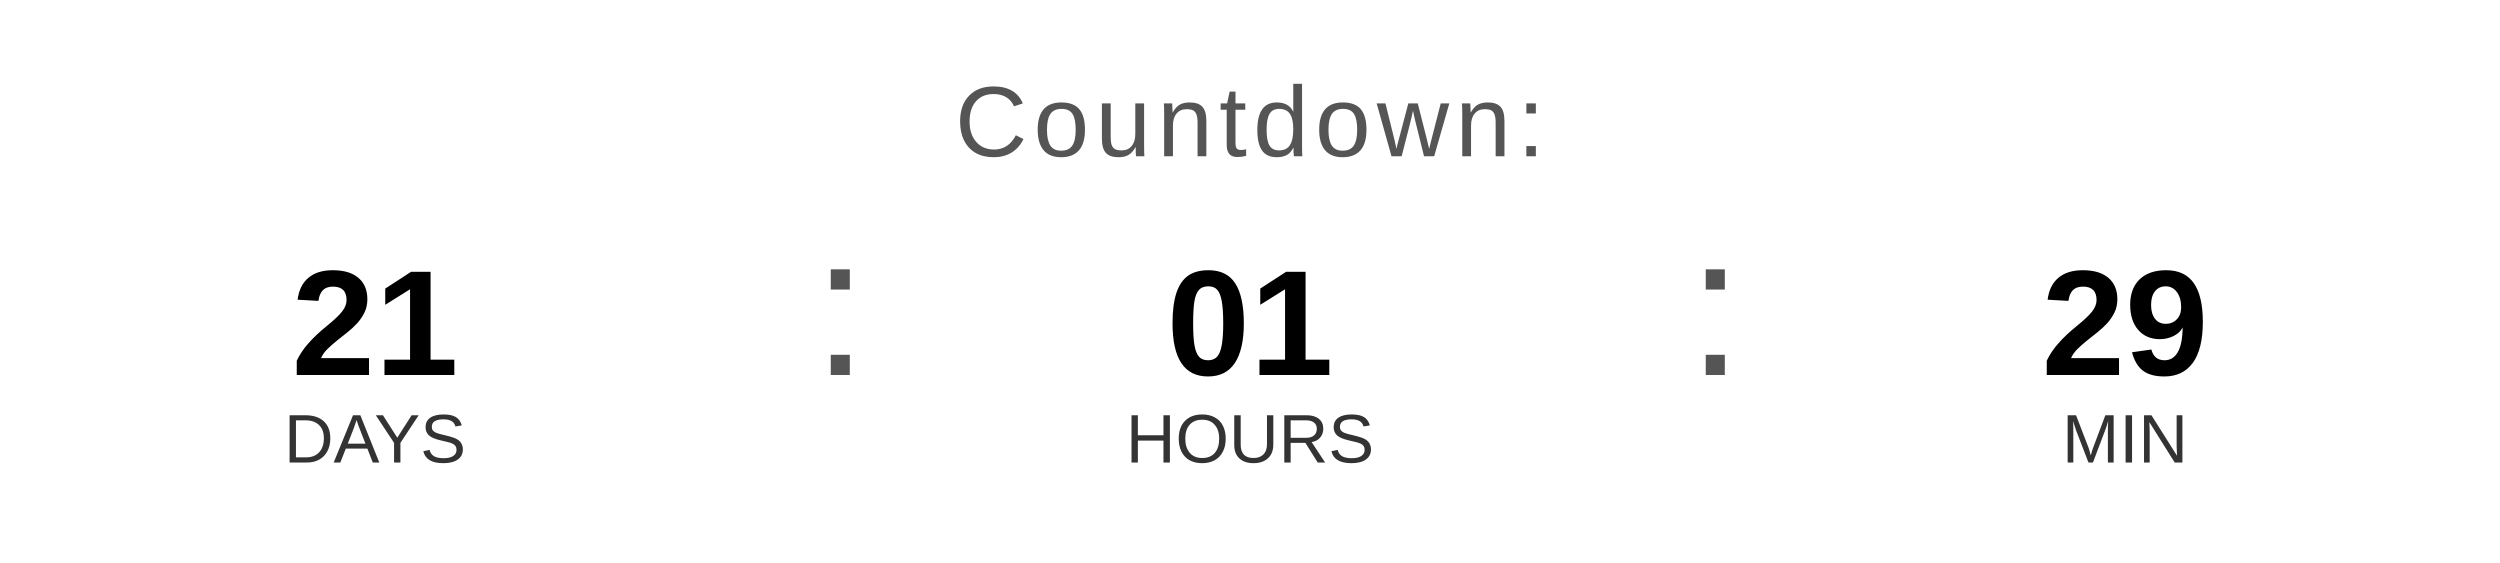
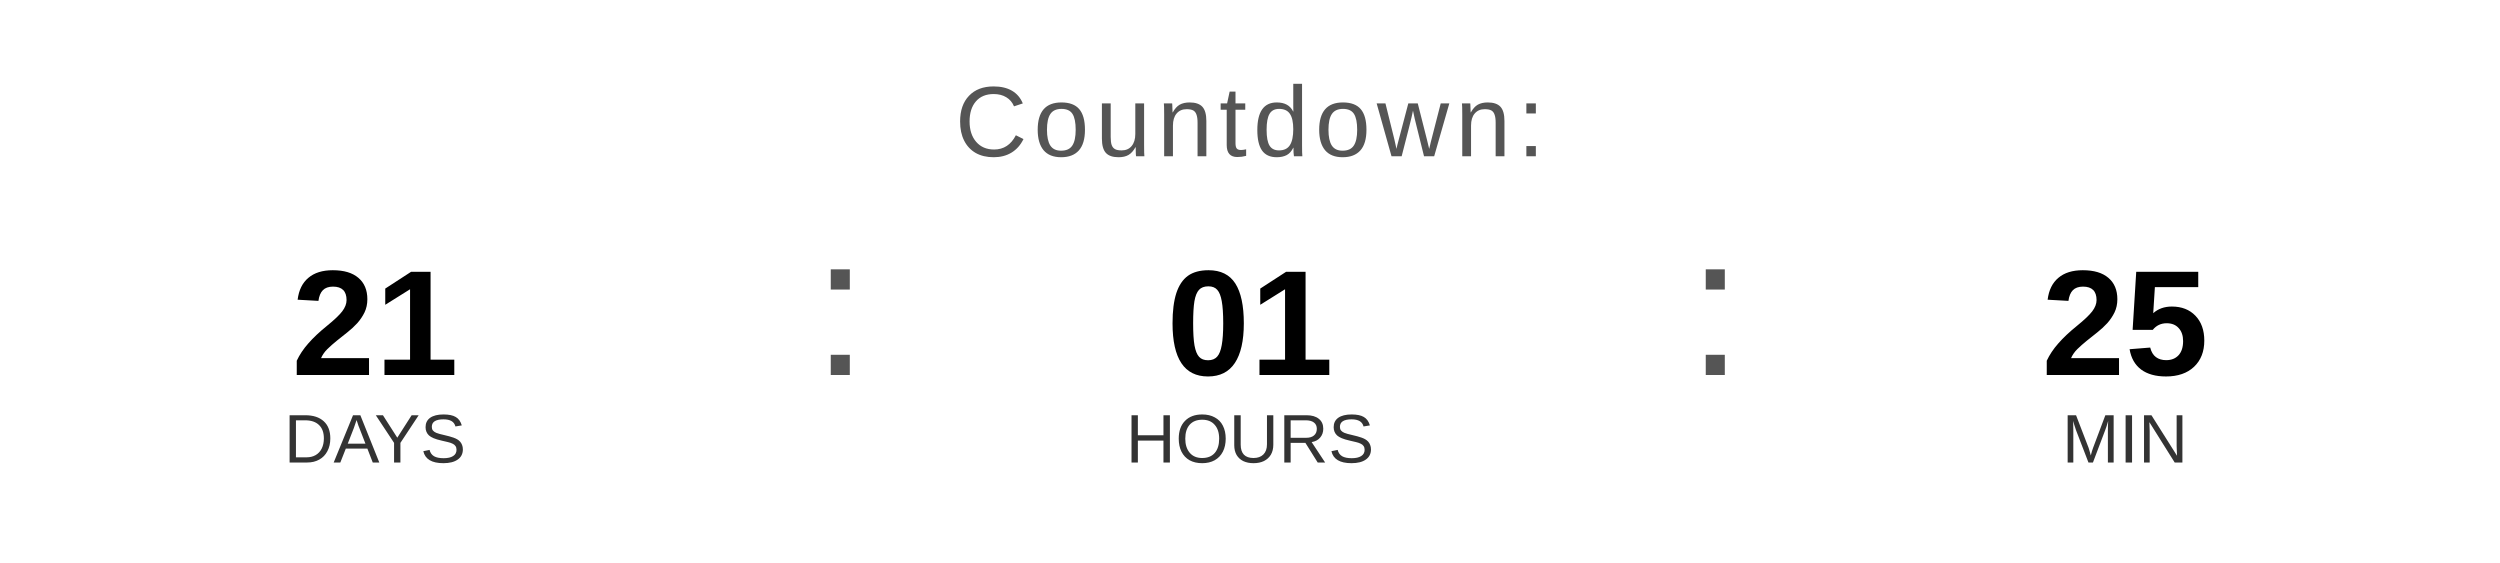
<svg xmlns="http://www.w3.org/2000/svg" width="400" height="90" viewBox="0 0 400 90">
  <text x="200" y="25" font-family="Arial, Helvetica, sans-serif" font-size="16" fill="#555555" text-anchor="middle" letter-spacing="1">
    Countdown:
  </text>
  <text x="60" y="60" font-family="Arial, Helvetica, sans-serif" font-size="24" font-weight="bold" fill="#000000" text-anchor="middle">21</text>
  <text x="60" y="74" font-family="Arial, Helvetica, sans-serif" font-size="11" fill="#333333" text-anchor="middle">DAYS</text>
  <text x="130" y="60" font-family="Arial, sans-serif" font-size="32" fill="#555555">:</text>
  <text x="200" y="60" font-family="Arial, Helvetica, sans-serif" font-size="24" font-weight="bold" fill="#000000" text-anchor="middle">01</text>
  <text x="200" y="74" font-family="Arial, Helvetica, sans-serif" font-size="11" fill="#333333" text-anchor="middle">HOURS</text>
  <text x="270" y="60" font-family="Arial, sans-serif" font-size="32" fill="#555555">:</text>
-   <text x="340" y="60" font-family="Arial, Helvetica, sans-serif" font-size="24" font-weight="bold" fill="#000000" text-anchor="middle">29</text>
+   <text x="340" y="60" font-family="Arial, Helvetica, sans-serif" font-size="24" font-weight="bold" fill="#000000" text-anchor="middle">25</text>
  <text x="340" y="74" font-family="Arial, Helvetica, sans-serif" font-size="11" fill="#333333" text-anchor="middle">MIN</text>
</svg>
